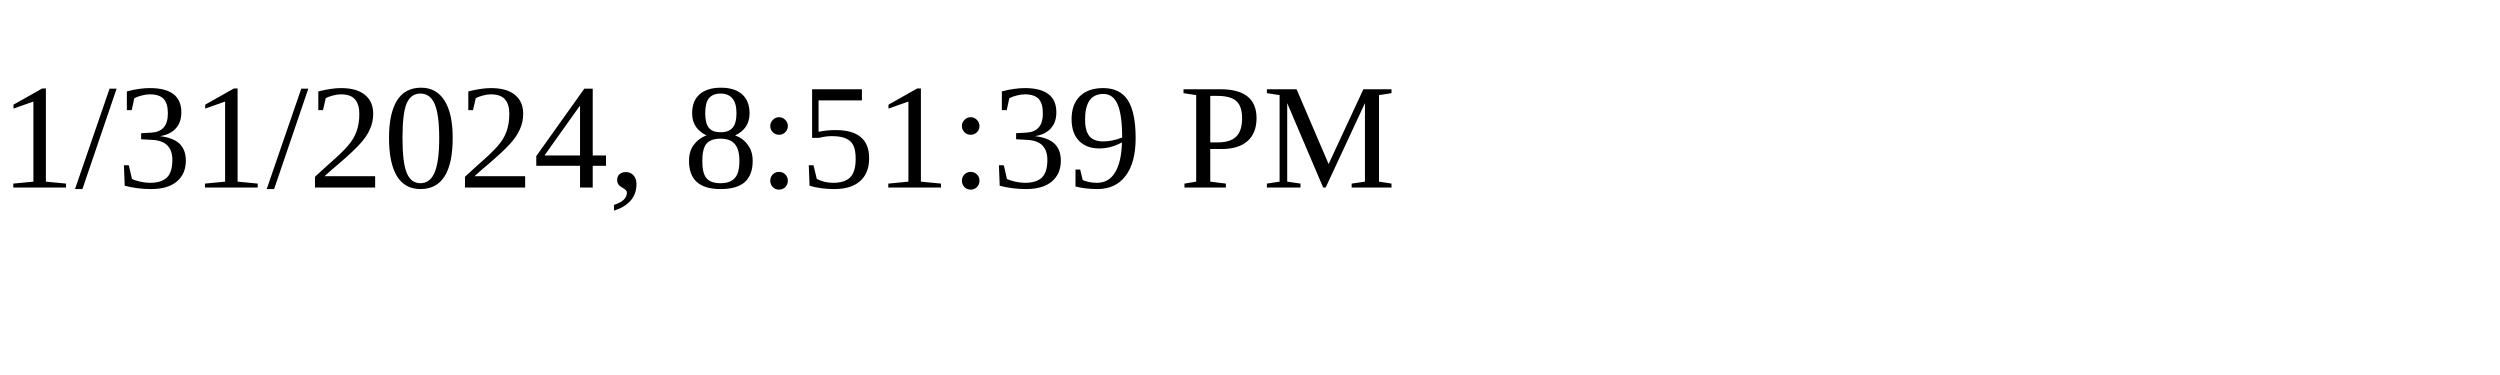
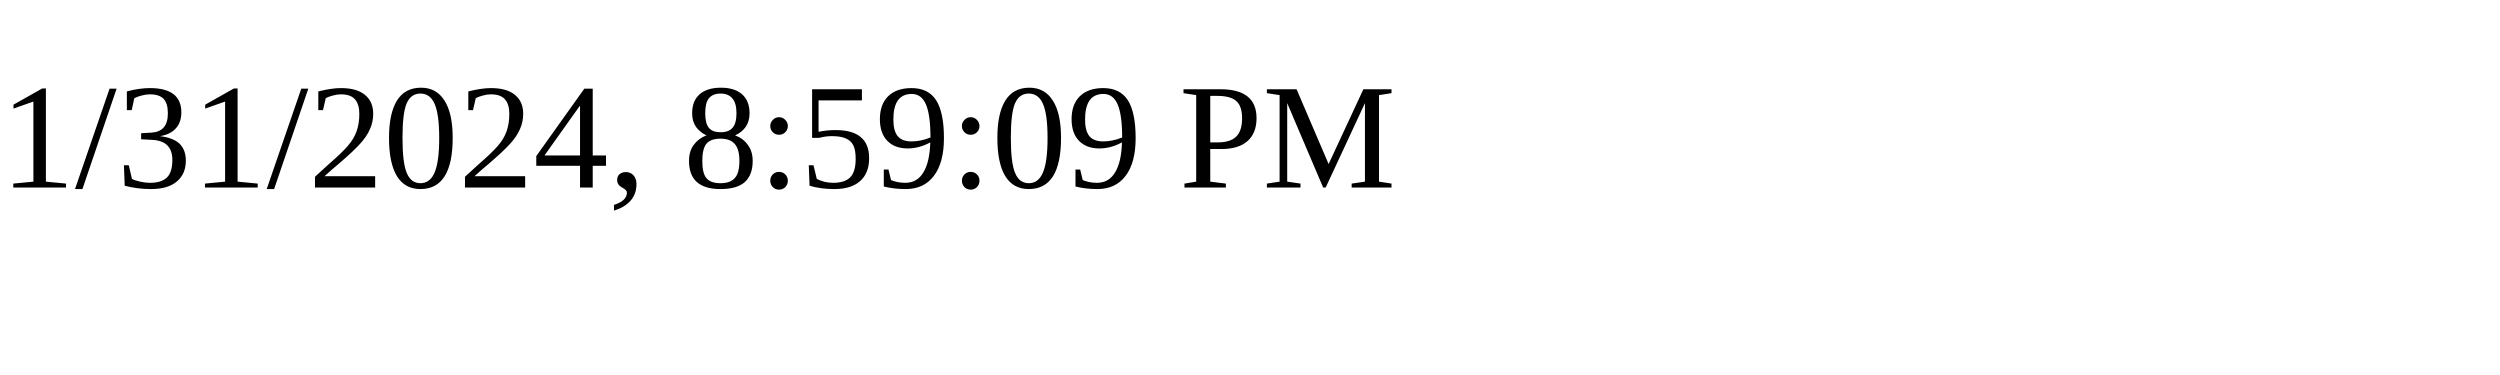
<svg xmlns="http://www.w3.org/2000/svg" height="30" width="200">
-   <text x="0" y="15">1/31/2024, 8:51:39 PM</text>
+   <text x="0" y="15">1/31/2024, 8:59:09 PM</text>
</svg>
